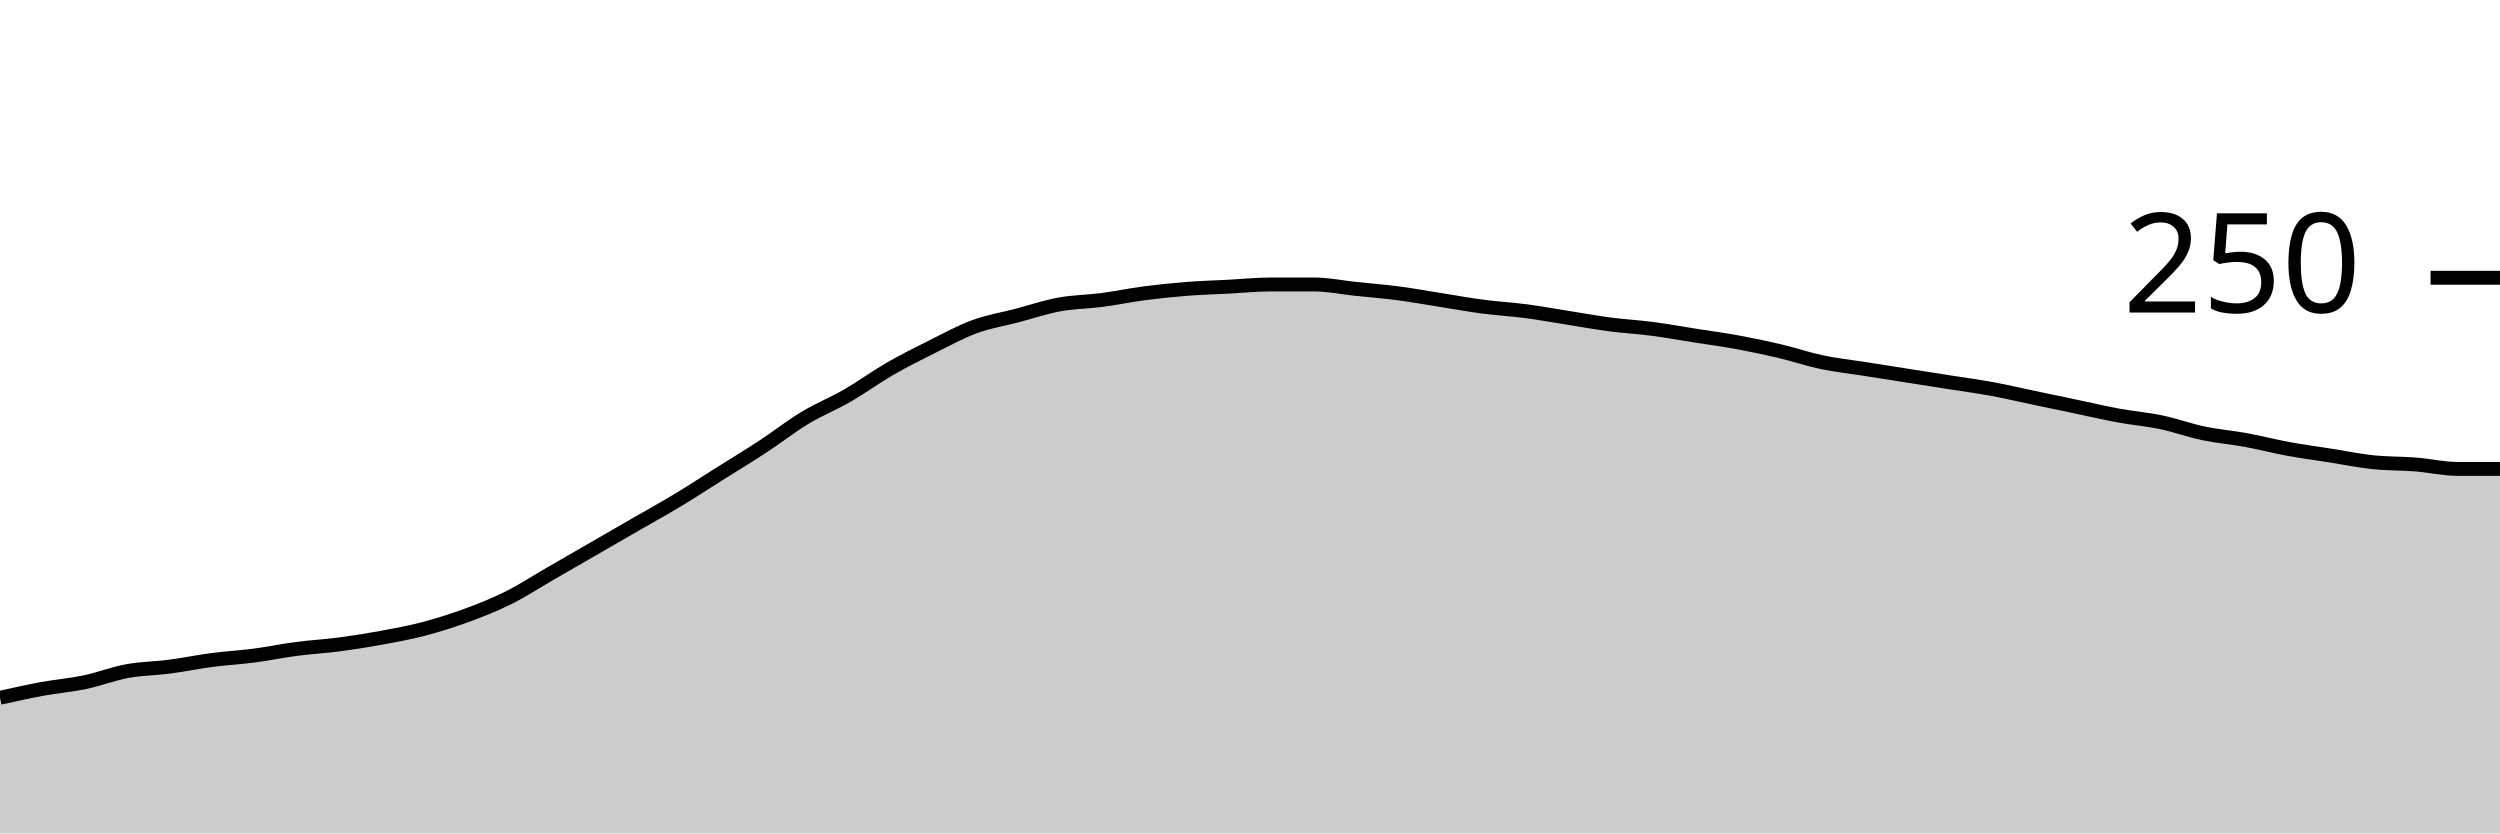
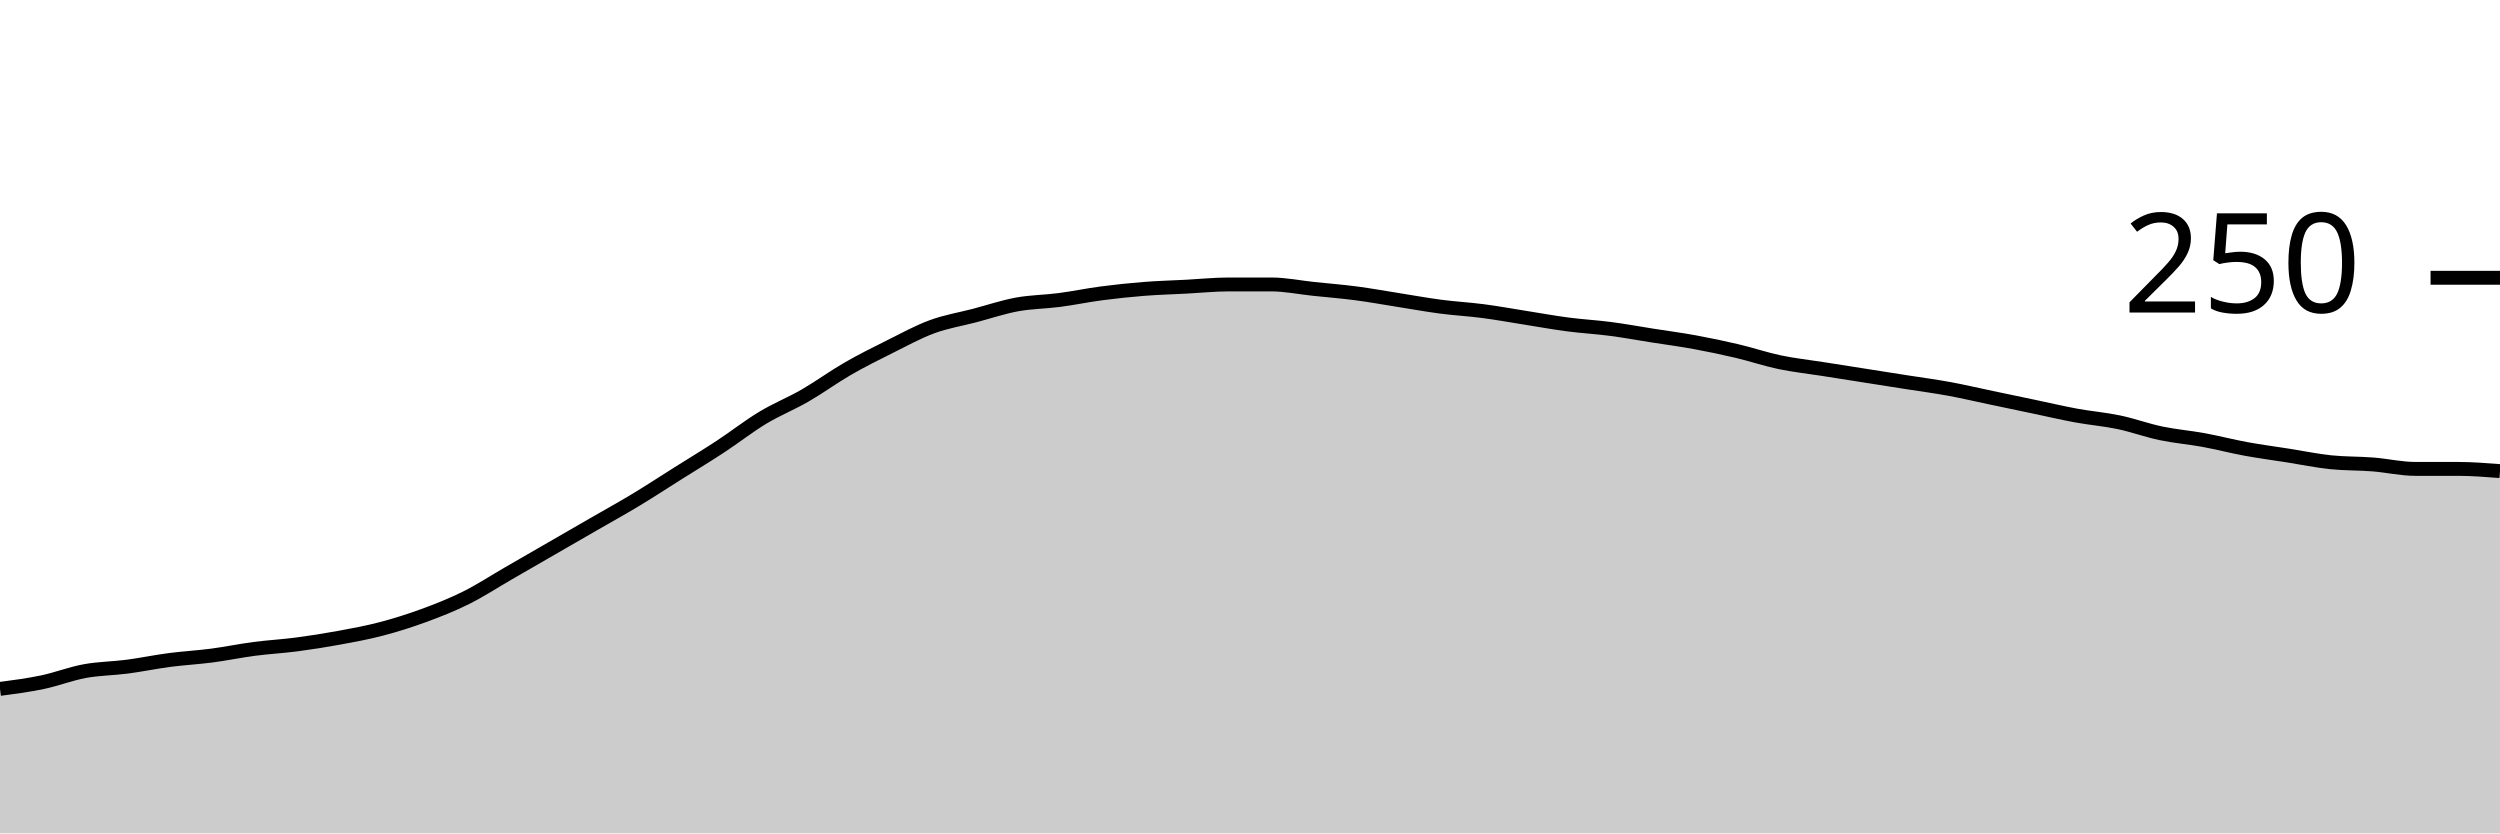
<svg xmlns="http://www.w3.org/2000/svg" viewBox="0 0 180 60">
  <g transform="translate(0,20)">
-     <path class="area" fill="rgba(0, 0, 0, 0.2)" d="M0,30.24C1.017,30.013,2.034,29.787,3.051,29.6C4.068,29.413,5.085,29.333,6.102,29.12C7.119,28.907,8.136,28.507,9.153,28.32C10.169,28.133,11.186,28.133,12.203,28C13.22,27.867,14.237,27.653,15.254,27.52C16.271,27.387,17.288,27.333,18.305,27.2C19.322,27.067,20.339,26.853,21.356,26.72C22.373,26.587,23.39,26.533,24.407,26.4C25.424,26.267,26.441,26.107,27.458,25.92C28.475,25.733,29.492,25.547,30.508,25.28C31.525,25.013,32.542,24.693,33.559,24.32C34.576,23.947,35.593,23.547,36.61,23.04C37.627,22.533,38.644,21.867,39.661,21.28C40.678,20.693,41.695,20.107,42.712,19.52C43.729,18.933,44.746,18.347,45.763,17.76C46.78,17.173,47.797,16.613,48.814,16C49.831,15.387,50.847,14.72,51.864,14.08C52.881,13.44,53.898,12.827,54.915,12.16C55.932,11.493,56.949,10.693,57.966,10.08C58.983,9.467,60,9.067,61.017,8.48C62.034,7.893,63.051,7.147,64.068,6.56C65.085,5.973,66.102,5.467,67.119,4.96C68.136,4.453,69.153,3.893,70.169,3.52C71.186,3.147,72.203,2.987,73.22,2.72C74.237,2.453,75.254,2.107,76.271,1.92C77.288,1.733,78.305,1.733,79.322,1.6C80.339,1.467,81.356,1.253,82.373,1.12C83.39,0.987,84.407,0.88,85.424,0.8C86.441,0.72,87.458,0.693,88.475,0.64C89.492,0.587,90.508,0.48,91.525,0.48C92.542,0.48,93.559,0.48,94.576,0.48C95.593,0.48,96.61,0.693,97.627,0.8C98.644,0.907,99.661,0.987,100.678,1.12C101.695,1.253,102.712,1.44,103.729,1.6C104.746,1.76,105.763,1.947,106.78,2.08C107.797,2.213,108.814,2.267,109.831,2.4C110.847,2.533,111.864,2.72,112.881,2.88C113.898,3.04,114.915,3.227,115.932,3.36C116.949,3.493,117.966,3.547,118.983,3.68C120,3.813,121.017,4,122.034,4.16C123.051,4.32,124.068,4.453,125.085,4.64C126.102,4.827,127.119,5.04,128.136,5.28C129.153,5.52,130.169,5.867,131.186,6.08C132.203,6.293,133.22,6.4,134.237,6.56C135.254,6.72,136.271,6.88,137.288,7.04C138.305,7.2,139.322,7.36,140.339,7.52C141.356,7.68,142.373,7.813,143.39,8C144.407,8.187,145.424,8.427,146.441,8.64C147.458,8.853,148.475,9.067,149.492,9.28C150.508,9.493,151.525,9.733,152.542,9.92C153.559,10.107,154.576,10.187,155.593,10.4C156.61,10.613,157.627,10.987,158.644,11.2C159.661,11.413,160.678,11.493,161.695,11.68C162.712,11.867,163.729,12.133,164.746,12.32C165.763,12.507,166.78,12.64,167.797,12.8C168.814,12.96,169.831,13.173,170.847,13.28C171.864,13.387,172.881,13.36,173.898,13.44C174.915,13.52,175.932,13.76,176.949,13.76C177.966,13.76,178.983,13.76,180,13.76L180,40C178.983,40,177.966,40,176.949,40C175.932,40,174.915,40,173.898,40C172.881,40,171.864,40,170.847,40C169.831,40,168.814,40,167.797,40C166.78,40,165.763,40,164.746,40C163.729,40,162.712,40,161.695,40C160.678,40,159.661,40,158.644,40C157.627,40,156.61,40,155.593,40C154.576,40,153.559,40,152.542,40C151.525,40,150.508,40,149.492,40C148.475,40,147.458,40,146.441,40C145.424,40,144.407,40,143.39,40C142.373,40,141.356,40,140.339,40C139.322,40,138.305,40,137.288,40C136.271,40,135.254,40,134.237,40C133.22,40,132.203,40,131.186,40C130.169,40,129.153,40,128.136,40C127.119,40,126.102,40,125.085,40C124.068,40,123.051,40,122.034,40C121.017,40,120,40,118.983,40C117.966,40,116.949,40,115.932,40C114.915,40,113.898,40,112.881,40C111.864,40,110.847,40,109.831,40C108.814,40,107.797,40,106.78,40C105.763,40,104.746,40,103.729,40C102.712,40,101.695,40,100.678,40C99.661,40,98.644,40,97.627,40C96.61,40,95.593,40,94.576,40C93.559,40,92.542,40,91.525,40C90.508,40,89.492,40,88.475,40C87.458,40,86.441,40,85.424,40C84.407,40,83.39,40,82.373,40C81.356,40,80.339,40,79.322,40C78.305,40,77.288,40,76.271,40C75.254,40,74.237,40,73.22,40C72.203,40,71.186,40,70.169,40C69.153,40,68.136,40,67.119,40C66.102,40,65.085,40,64.068,40C63.051,40,62.034,40,61.017,40C60,40,58.983,40,57.966,40C56.949,40,55.932,40,54.915,40C53.898,40,52.881,40,51.864,40C50.847,40,49.831,40,48.814,40C47.797,40,46.78,40,45.763,40C44.746,40,43.729,40,42.712,40C41.695,40,40.678,40,39.661,40C38.644,40,37.627,40,36.61,40C35.593,40,34.576,40,33.559,40C32.542,40,31.525,40,30.508,40C29.492,40,28.475,40,27.458,40C26.441,40,25.424,40,24.407,40C23.39,40,22.373,40,21.356,40C20.339,40,19.322,40,18.305,40C17.288,40,16.271,40,15.254,40C14.237,40,13.22,40,12.203,40C11.186,40,10.169,40,9.153,40C8.136,40,7.119,40,6.102,40C5.085,40,4.068,40,3.051,40C2.034,40,1.017,40,0,40Z" />
-     <path class="line" stroke="black" fill="none" d="M0,30.24C1.017,30.013,2.034,29.787,3.051,29.6C4.068,29.413,5.085,29.333,6.102,29.12C7.119,28.907,8.136,28.507,9.153,28.32C10.169,28.133,11.186,28.133,12.203,28C13.22,27.867,14.237,27.653,15.254,27.52C16.271,27.387,17.288,27.333,18.305,27.2C19.322,27.067,20.339,26.853,21.356,26.72C22.373,26.587,23.39,26.533,24.407,26.4C25.424,26.267,26.441,26.107,27.458,25.92C28.475,25.733,29.492,25.547,30.508,25.28C31.525,25.013,32.542,24.693,33.559,24.32C34.576,23.947,35.593,23.547,36.61,23.04C37.627,22.533,38.644,21.867,39.661,21.28C40.678,20.693,41.695,20.107,42.712,19.52C43.729,18.933,44.746,18.347,45.763,17.76C46.78,17.173,47.797,16.613,48.814,16C49.831,15.387,50.847,14.72,51.864,14.08C52.881,13.44,53.898,12.827,54.915,12.16C55.932,11.493,56.949,10.693,57.966,10.08C58.983,9.467,60,9.067,61.017,8.48C62.034,7.893,63.051,7.147,64.068,6.56C65.085,5.973,66.102,5.467,67.119,4.96C68.136,4.453,69.153,3.893,70.169,3.52C71.186,3.147,72.203,2.987,73.22,2.72C74.237,2.453,75.254,2.107,76.271,1.92C77.288,1.733,78.305,1.733,79.322,1.6C80.339,1.467,81.356,1.253,82.373,1.12C83.39,0.987,84.407,0.88,85.424,0.8C86.441,0.72,87.458,0.693,88.475,0.64C89.492,0.587,90.508,0.48,91.525,0.48C92.542,0.48,93.559,0.48,94.576,0.48C95.593,0.48,96.61,0.693,97.627,0.8C98.644,0.907,99.661,0.987,100.678,1.12C101.695,1.253,102.712,1.44,103.729,1.6C104.746,1.76,105.763,1.947,106.78,2.08C107.797,2.213,108.814,2.267,109.831,2.4C110.847,2.533,111.864,2.72,112.881,2.88C113.898,3.04,114.915,3.227,115.932,3.36C116.949,3.493,117.966,3.547,118.983,3.68C120,3.813,121.017,4,122.034,4.16C123.051,4.32,124.068,4.453,125.085,4.64C126.102,4.827,127.119,5.04,128.136,5.28C129.153,5.52,130.169,5.867,131.186,6.08C132.203,6.293,133.22,6.4,134.237,6.56C135.254,6.72,136.271,6.88,137.288,7.04C138.305,7.2,139.322,7.36,140.339,7.52C141.356,7.68,142.373,7.813,143.39,8C144.407,8.187,145.424,8.427,146.441,8.64C147.458,8.853,148.475,9.067,149.492,9.28C150.508,9.493,151.525,9.733,152.542,9.92C153.559,10.107,154.576,10.187,155.593,10.4C156.61,10.613,157.627,10.987,158.644,11.2C159.661,11.413,160.678,11.493,161.695,11.68C162.712,11.867,163.729,12.133,164.746,12.32C165.763,12.507,166.78,12.64,167.797,12.8C168.814,12.96,169.831,13.173,170.847,13.28C171.864,13.387,172.881,13.36,173.898,13.44C174.915,13.52,175.932,13.76,176.949,13.76C177.966,13.76,178.983,13.76,180,13.76" />
+     <path class="area" fill="rgba(0, 0, 0, 0.2)" d="M0,29.6C1.017,29.467,2.034,29.333,3.051,29.12C4.068,28.907,5.085,28.507,6.102,28.32C7.119,28.133,8.136,28.133,9.153,28C10.169,27.867,11.186,27.653,12.203,27.52C13.22,27.387,14.237,27.333,15.254,27.2C16.271,27.067,17.288,26.853,18.305,26.72C19.322,26.587,20.339,26.533,21.356,26.4C22.373,26.267,23.39,26.107,24.407,25.92C25.424,25.733,26.441,25.547,27.458,25.28C28.475,25.013,29.492,24.693,30.508,24.32C31.525,23.947,32.542,23.547,33.559,23.04C34.576,22.533,35.593,21.867,36.61,21.28C37.627,20.693,38.644,20.107,39.661,19.52C40.678,18.933,41.695,18.347,42.712,17.76C43.729,17.173,44.746,16.613,45.763,16C46.78,15.387,47.797,14.72,48.814,14.08C49.831,13.44,50.847,12.827,51.864,12.16C52.881,11.493,53.898,10.693,54.915,10.08C55.932,9.467,56.949,9.067,57.966,8.48C58.983,7.893,60,7.147,61.017,6.56C62.034,5.973,63.051,5.467,64.068,4.96C65.085,4.453,66.102,3.893,67.119,3.52C68.136,3.147,69.153,2.987,70.169,2.72C71.186,2.453,72.203,2.107,73.22,1.92C74.237,1.733,75.254,1.733,76.271,1.6C77.288,1.467,78.305,1.253,79.322,1.12C80.339,0.987,81.356,0.88,82.373,0.8C83.39,0.72,84.407,0.693,85.424,0.64C86.441,0.587,87.458,0.48,88.475,0.48C89.492,0.48,90.508,0.48,91.525,0.48C92.542,0.48,93.559,0.693,94.576,0.8C95.593,0.907,96.61,0.987,97.627,1.12C98.644,1.253,99.661,1.44,100.678,1.6C101.695,1.76,102.712,1.947,103.729,2.08C104.746,2.213,105.763,2.267,106.78,2.4C107.797,2.533,108.814,2.72,109.831,2.88C110.847,3.04,111.864,3.227,112.881,3.36C113.898,3.493,114.915,3.547,115.932,3.68C116.949,3.813,117.966,4,118.983,4.16C120,4.32,121.017,4.453,122.034,4.64C123.051,4.827,124.068,5.04,125.085,5.28C126.102,5.52,127.119,5.867,128.136,6.08C129.153,6.293,130.169,6.4,131.186,6.56C132.203,6.72,133.22,6.88,134.237,7.04C135.254,7.2,136.271,7.36,137.288,7.52C138.305,7.68,139.322,7.813,140.339,8C141.356,8.187,142.373,8.427,143.39,8.64C144.407,8.853,145.424,9.067,146.441,9.28C147.458,9.493,148.475,9.733,149.492,9.92C150.508,10.107,151.525,10.187,152.542,10.4C153.559,10.613,154.576,10.987,155.593,11.2C156.61,11.413,157.627,11.493,158.644,11.68C159.661,11.867,160.678,12.133,161.695,12.32C162.712,12.507,163.729,12.64,164.746,12.8C165.763,12.96,166.78,13.173,167.797,13.28C168.814,13.387,169.831,13.36,170.847,13.44C171.864,13.52,172.881,13.76,173.898,13.76C174.915,13.76,175.932,13.76,176.949,13.76C177.966,13.76,178.983,13.84,180,13.92L180,40C178.983,40,177.966,40,176.949,40C175.932,40,174.915,40,173.898,40C172.881,40,171.864,40,170.847,40C169.831,40,168.814,40,167.797,40C166.78,40,165.763,40,164.746,40C163.729,40,162.712,40,161.695,40C160.678,40,159.661,40,158.644,40C157.627,40,156.61,40,155.593,40C154.576,40,153.559,40,152.542,40C151.525,40,150.508,40,149.492,40C148.475,40,147.458,40,146.441,40C145.424,40,144.407,40,143.39,40C142.373,40,141.356,40,140.339,40C139.322,40,138.305,40,137.288,40C136.271,40,135.254,40,134.237,40C133.22,40,132.203,40,131.186,40C130.169,40,129.153,40,128.136,40C127.119,40,126.102,40,125.085,40C124.068,40,123.051,40,122.034,40C121.017,40,120,40,118.983,40C117.966,40,116.949,40,115.932,40C114.915,40,113.898,40,112.881,40C111.864,40,110.847,40,109.831,40C108.814,40,107.797,40,106.78,40C105.763,40,104.746,40,103.729,40C102.712,40,101.695,40,100.678,40C99.661,40,98.644,40,97.627,40C96.61,40,95.593,40,94.576,40C93.559,40,92.542,40,91.525,40C90.508,40,89.492,40,88.475,40C87.458,40,86.441,40,85.424,40C84.407,40,83.39,40,82.373,40C81.356,40,80.339,40,79.322,40C78.305,40,77.288,40,76.271,40C75.254,40,74.237,40,73.22,40C72.203,40,71.186,40,70.169,40C69.153,40,68.136,40,67.119,40C66.102,40,65.085,40,64.068,40C63.051,40,62.034,40,61.017,40C60,40,58.983,40,57.966,40C56.949,40,55.932,40,54.915,40C53.898,40,52.881,40,51.864,40C50.847,40,49.831,40,48.814,40C47.797,40,46.78,40,45.763,40C44.746,40,43.729,40,42.712,40C41.695,40,40.678,40,39.661,40C38.644,40,37.627,40,36.61,40C35.593,40,34.576,40,33.559,40C32.542,40,31.525,40,30.508,40C29.492,40,28.475,40,27.458,40C26.441,40,25.424,40,24.407,40C23.39,40,22.373,40,21.356,40C20.339,40,19.322,40,18.305,40C17.288,40,16.271,40,15.254,40C14.237,40,13.22,40,12.203,40C11.186,40,10.169,40,9.153,40C8.136,40,7.119,40,6.102,40C5.085,40,4.068,40,3.051,40C2.034,40,1.017,40,0,40Z" />
+     <path class="line" stroke="black" fill="none" d="M0,29.6C1.017,29.467,2.034,29.333,3.051,29.12C4.068,28.907,5.085,28.507,6.102,28.32C7.119,28.133,8.136,28.133,9.153,28C10.169,27.867,11.186,27.653,12.203,27.52C13.22,27.387,14.237,27.333,15.254,27.2C16.271,27.067,17.288,26.853,18.305,26.72C19.322,26.587,20.339,26.533,21.356,26.4C22.373,26.267,23.39,26.107,24.407,25.92C25.424,25.733,26.441,25.547,27.458,25.28C28.475,25.013,29.492,24.693,30.508,24.32C31.525,23.947,32.542,23.547,33.559,23.04C34.576,22.533,35.593,21.867,36.61,21.28C37.627,20.693,38.644,20.107,39.661,19.52C40.678,18.933,41.695,18.347,42.712,17.76C43.729,17.173,44.746,16.613,45.763,16C46.78,15.387,47.797,14.72,48.814,14.08C49.831,13.44,50.847,12.827,51.864,12.16C52.881,11.493,53.898,10.693,54.915,10.08C55.932,9.467,56.949,9.067,57.966,8.48C58.983,7.893,60,7.147,61.017,6.56C62.034,5.973,63.051,5.467,64.068,4.96C65.085,4.453,66.102,3.893,67.119,3.52C68.136,3.147,69.153,2.987,70.169,2.72C71.186,2.453,72.203,2.107,73.22,1.92C74.237,1.733,75.254,1.733,76.271,1.6C77.288,1.467,78.305,1.253,79.322,1.12C80.339,0.987,81.356,0.88,82.373,0.8C83.39,0.72,84.407,0.693,85.424,0.64C86.441,0.587,87.458,0.48,88.475,0.48C89.492,0.48,90.508,0.48,91.525,0.48C92.542,0.48,93.559,0.693,94.576,0.8C95.593,0.907,96.61,0.987,97.627,1.12C98.644,1.253,99.661,1.44,100.678,1.6C101.695,1.76,102.712,1.947,103.729,2.08C104.746,2.213,105.763,2.267,106.78,2.4C107.797,2.533,108.814,2.72,109.831,2.88C110.847,3.04,111.864,3.227,112.881,3.36C113.898,3.493,114.915,3.547,115.932,3.68C116.949,3.813,117.966,4,118.983,4.16C120,4.32,121.017,4.453,122.034,4.64C123.051,4.827,124.068,5.04,125.085,5.28C126.102,5.52,127.119,5.867,128.136,6.08C129.153,6.293,130.169,6.4,131.186,6.56C132.203,6.72,133.22,6.88,134.237,7.04C135.254,7.2,136.271,7.36,137.288,7.52C138.305,7.68,139.322,7.813,140.339,8C141.356,8.187,142.373,8.427,143.39,8.64C144.407,8.853,145.424,9.067,146.441,9.28C147.458,9.493,148.475,9.733,149.492,9.92C150.508,10.107,151.525,10.187,152.542,10.4C153.559,10.613,154.576,10.987,155.593,11.2C156.61,11.413,157.627,11.493,158.644,11.68C159.661,11.867,160.678,12.133,161.695,12.32C162.712,12.507,163.729,12.64,164.746,12.8C165.763,12.96,166.78,13.173,167.797,13.28C168.814,13.387,169.831,13.36,170.847,13.44C171.864,13.52,172.881,13.76,173.898,13.76C174.915,13.76,175.932,13.76,176.949,13.76C177.966,13.76,178.983,13.84,180,13.92" />
    <path class="axis-ceiling" stroke-width="1" stroke="black" fill="none" d="M175,0L180,0" />
    <text class="axis-ceiling-label" font-family="sans-serif" text-anchor="end" font-size="10px" x="170" y="2.5">250</text>
  </g>
</svg>
